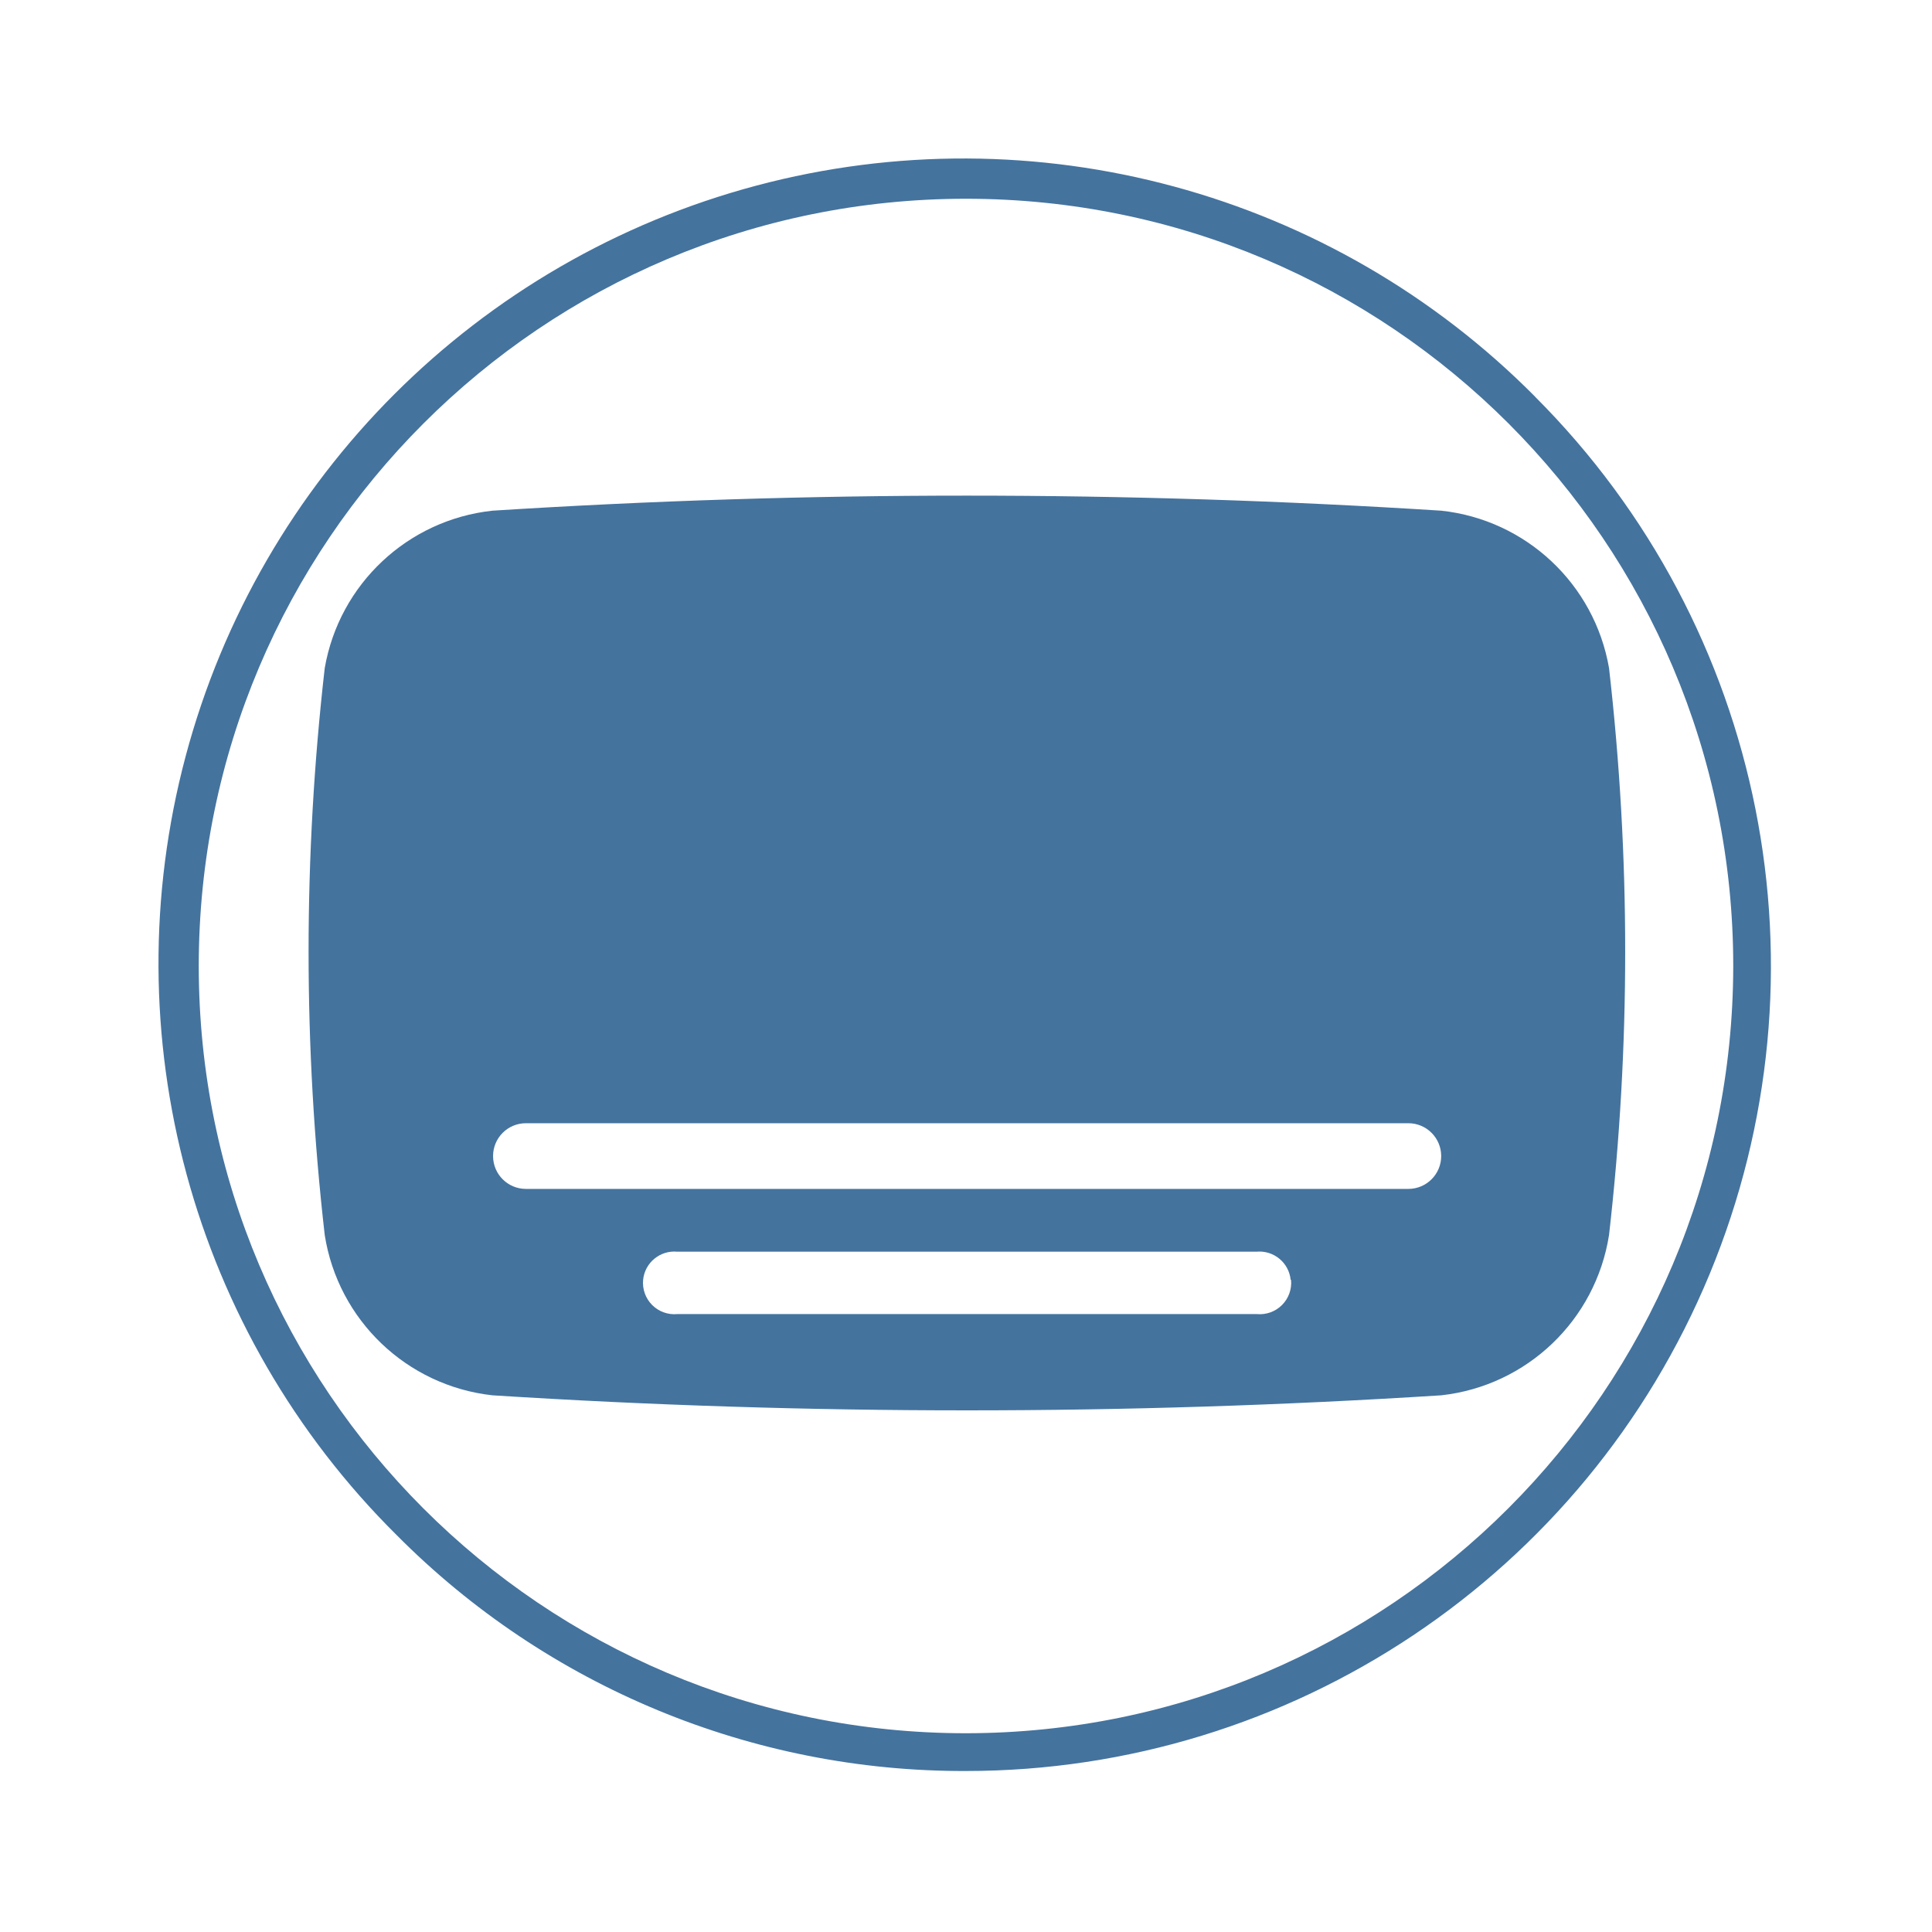
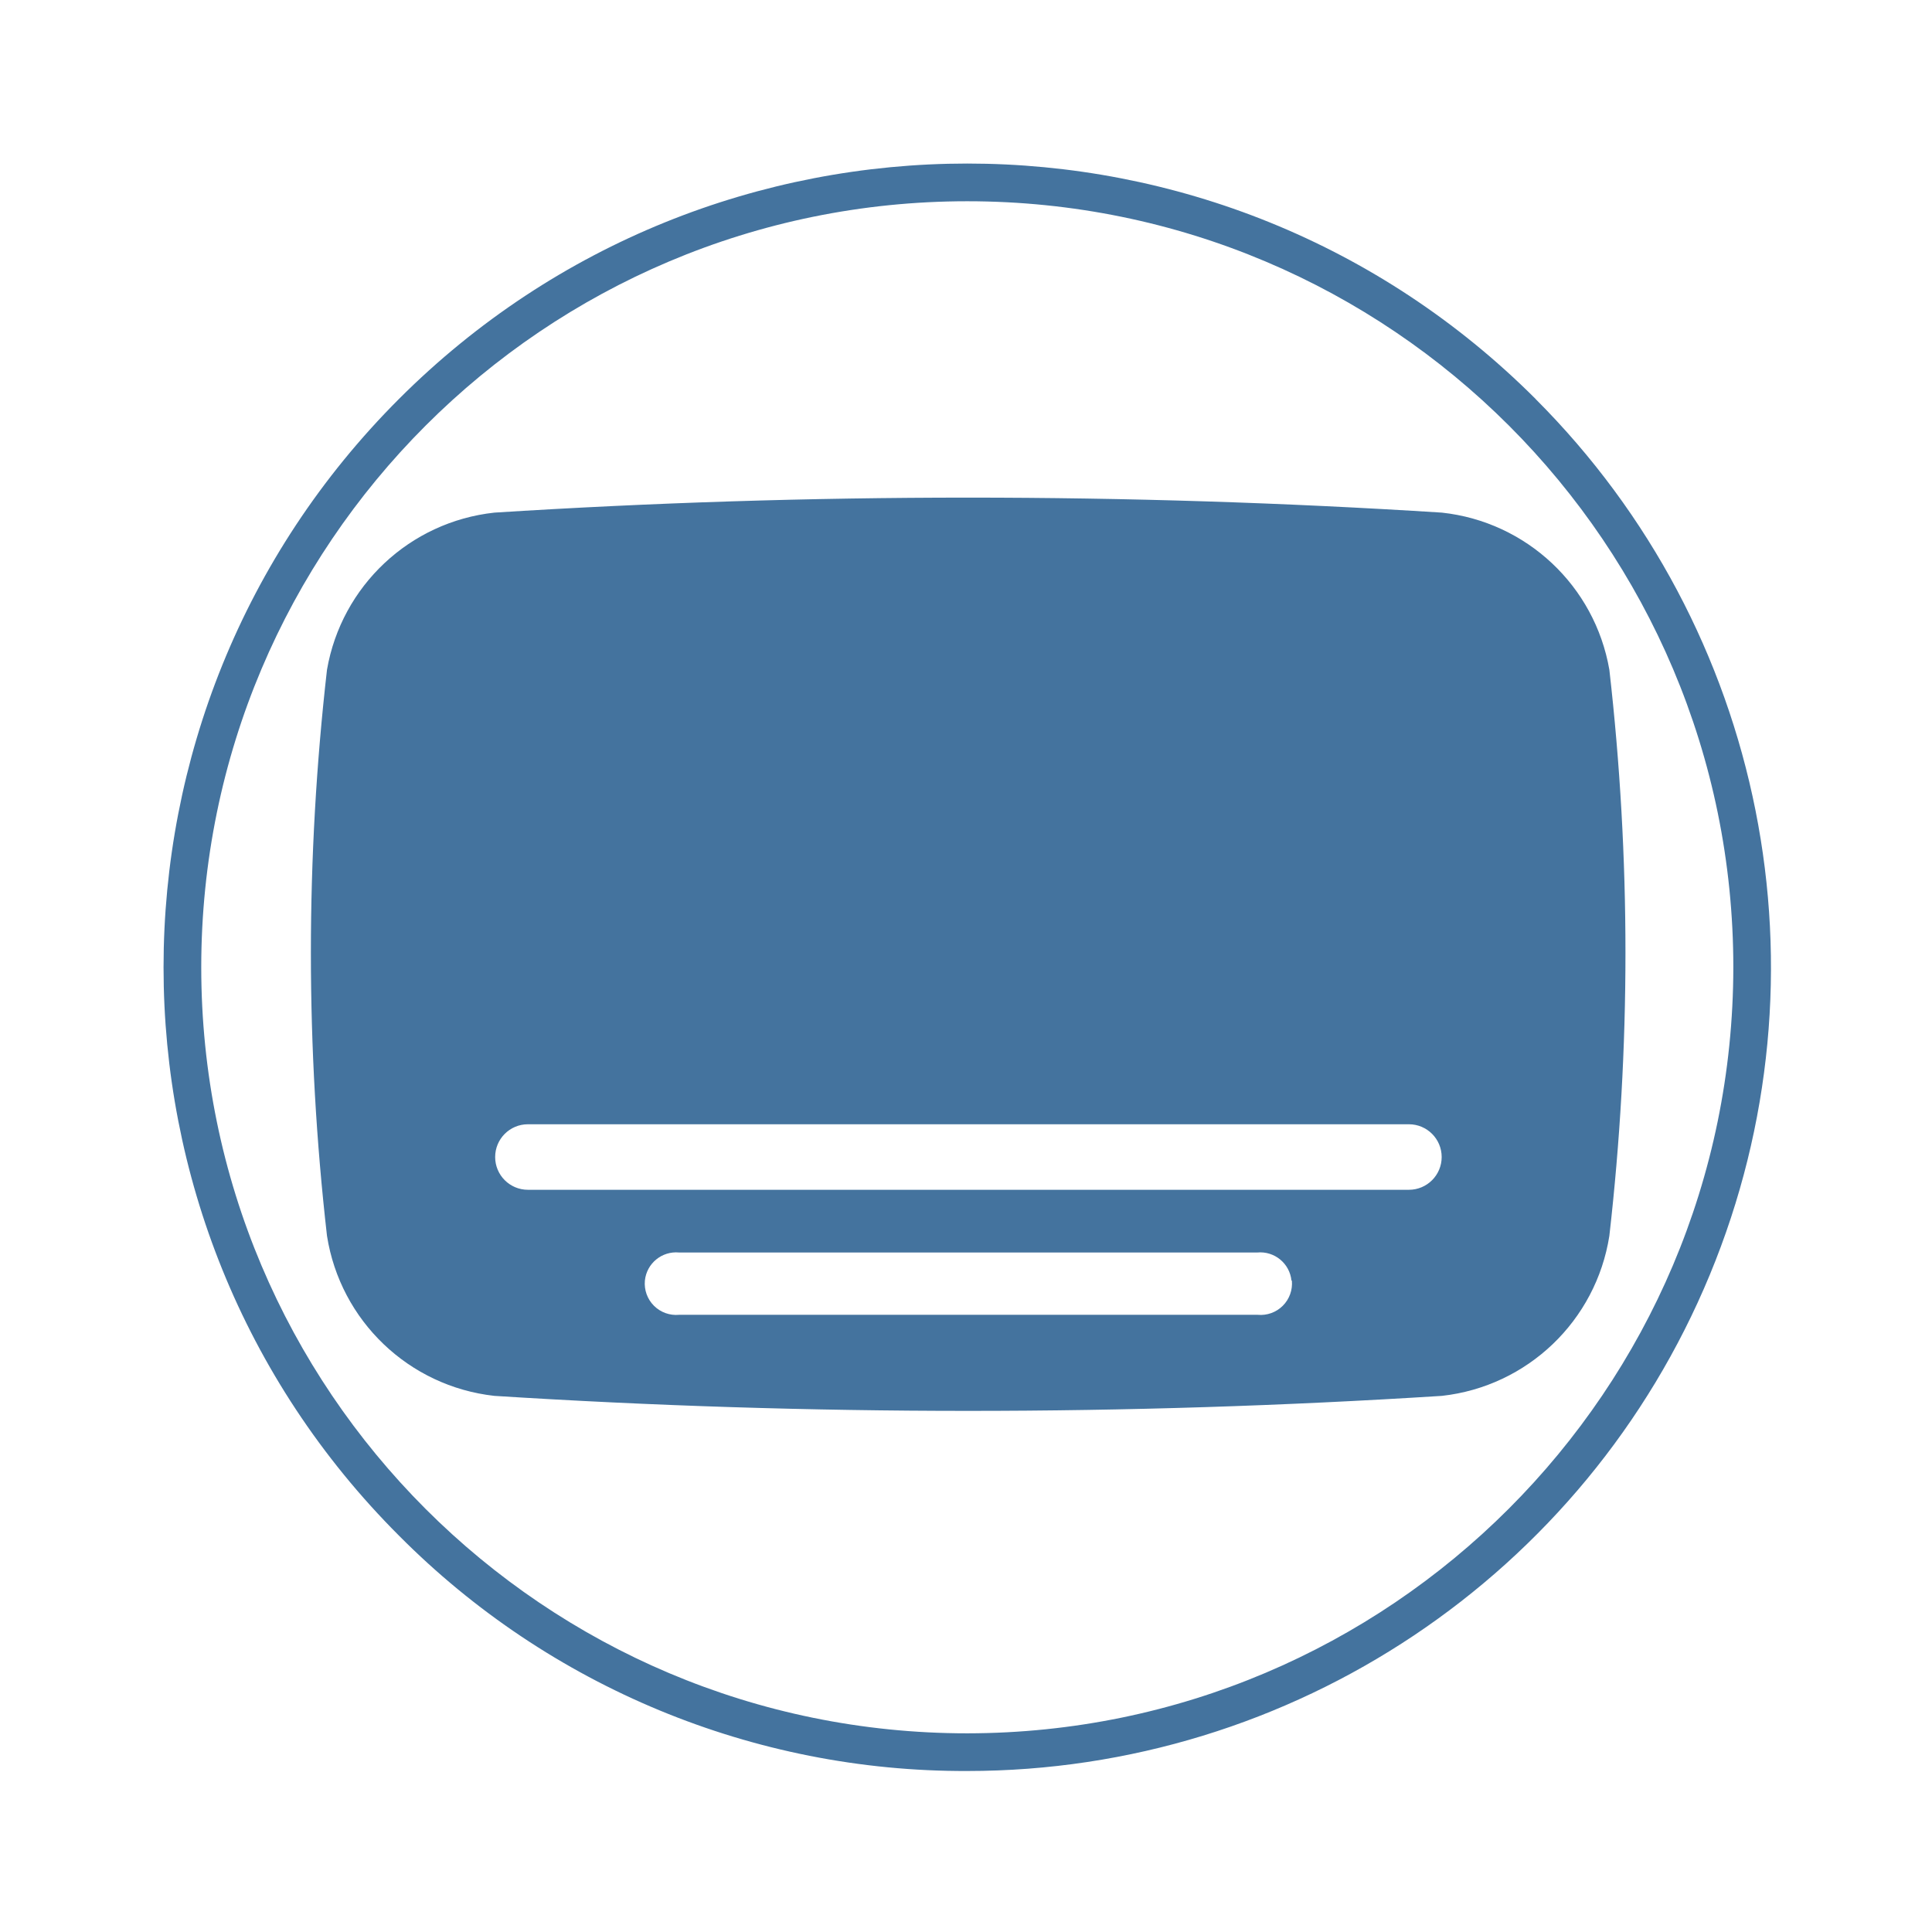
<svg xmlns="http://www.w3.org/2000/svg" viewBox="0 0 24 24">
-   <path fill="#44739e" d="M19.988 8.299a2.374 2.374 0 0 0-2.083-1.955 93 93 0 0 0-11.789 0 2.374 2.374 0 0 0-2.082 1.955 31 31 0 0 0 0 7.043 2.374 2.374 0 0 0 2.082 1.991 93 93 0 0 0 11.789 0 2.374 2.374 0 0 0 2.083-1.991 31 31 0 0 0 0-7.043m-3.95 7.6a.39.39 0 0 1-.425.425H8.414a.39.39 0 0 1-.425-.425.39.39 0 0 1 .425-.35h7.194a.39.39 0 0 1 .425.35Zm1.457-1.13H6.533a.391.391 0 0 1 0-.816h10.962a.391.391 0 0 1 0 .816m1.576-9.84A10 10 0 1 0 4.929 19.071 9.92 9.92 0 0 0 12 22a10 10 0 0 0 7.07-17.071ZM12 21.531A9.531 9.531 0 1 1 21.531 12 9.54 9.54 0 0 1 12 21.531" />
+   <path fill="#44739e" d="M19.992 8.32a2.37 2.37 0 0 0-2.08-1.952 93 93 0 0 0-11.771 0A2.37 2.37 0 0 0 4.062 8.32a31 31 0 0 0 0 7.032 2.37 2.37 0 0 0 2.079 1.988 93 93 0 0 0 11.771 0 2.37 2.37 0 0 0 2.08-1.988 31 31 0 0 0 0-7.032m-3.944 7.588a.39.39 0 0 1-.425.425H8.436a.39.39 0 0 1-.425-.425.39.39 0 0 1 .425-.349h7.182a.39.39 0 0 1 .425.349Zm1.454-1.128H6.558a.39.39 0 0 1 0-.814h10.944a.39.39 0 0 1 0 .814m1.574-9.824a9.984 9.984 0 1 0-14.12 14.12A9.9 9.9 0 0 0 12.016 22a9.984 9.984 0 0 0 7.059-17.044Zm-7.06 16.576a9.516 9.516 0 1 1 9.516-9.516 9.525 9.525 0 0 1-9.516 9.516" />
</svg>
